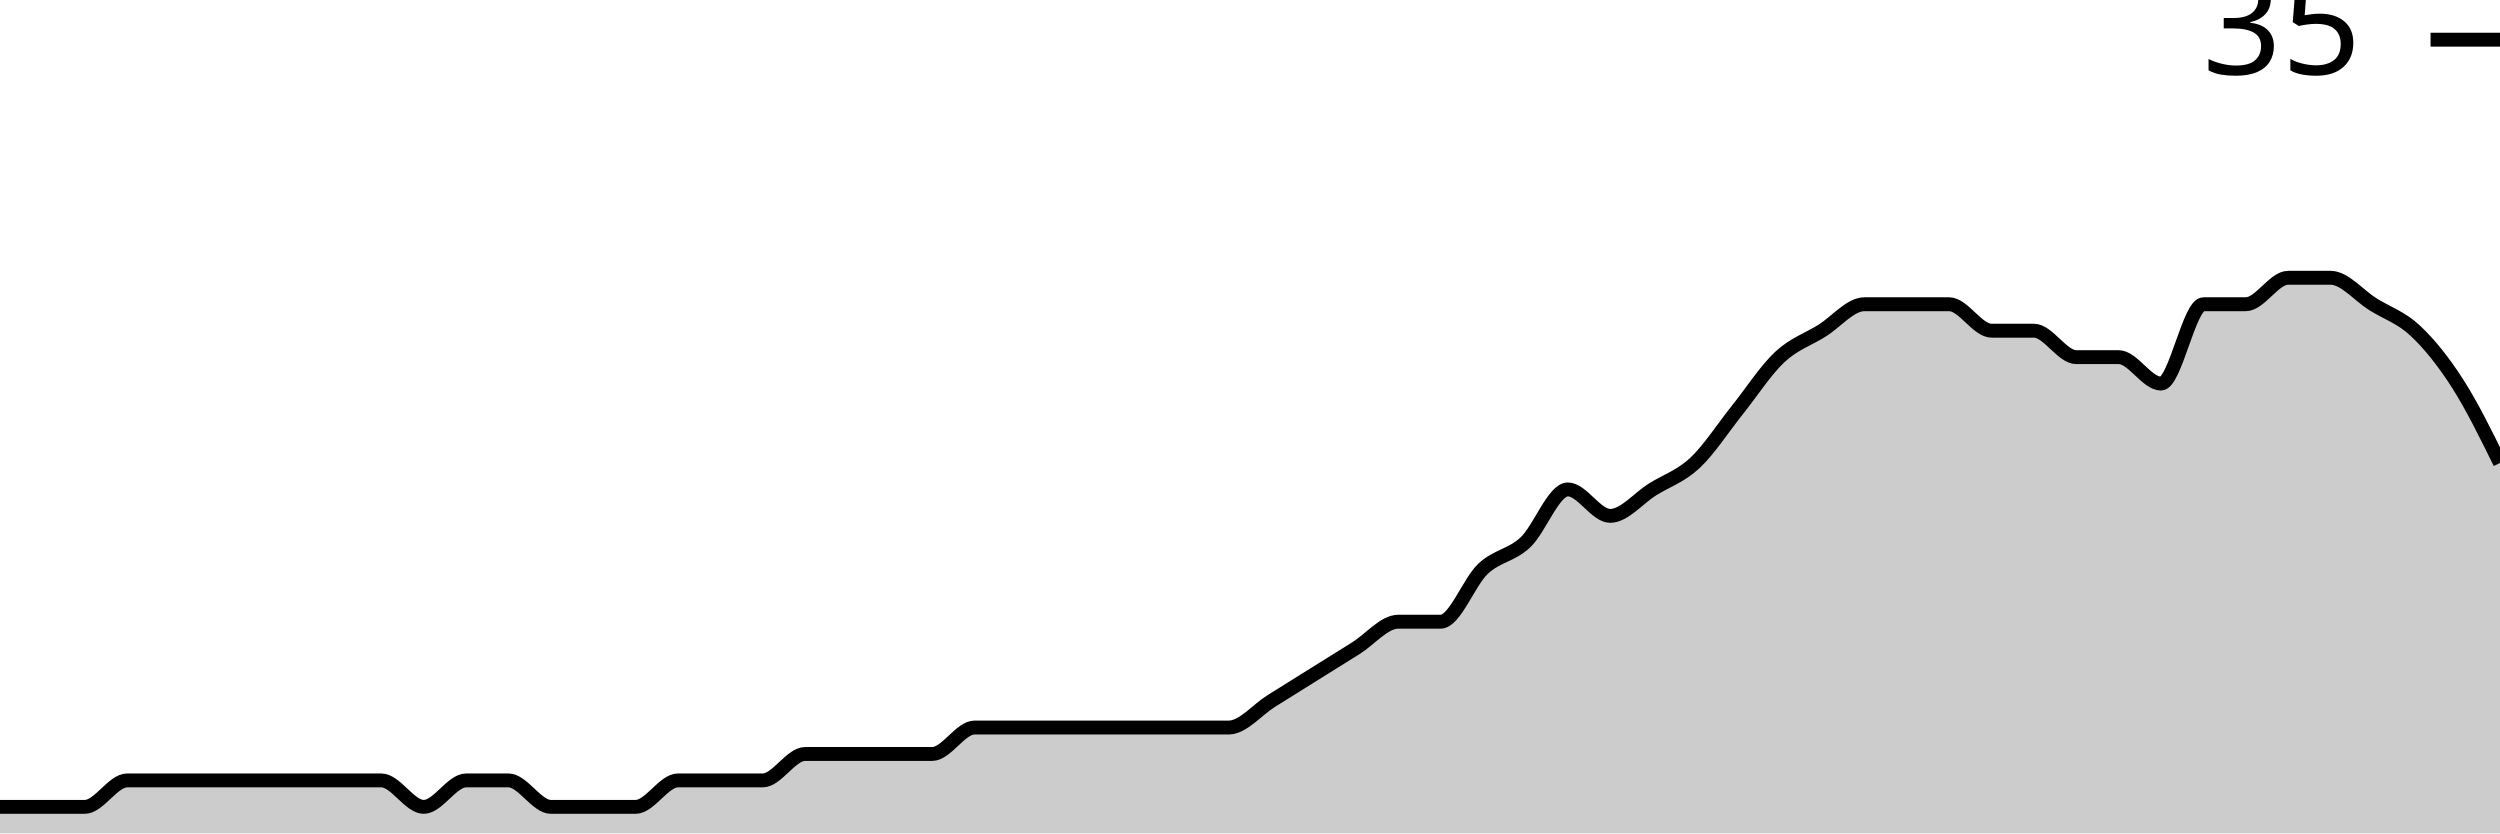
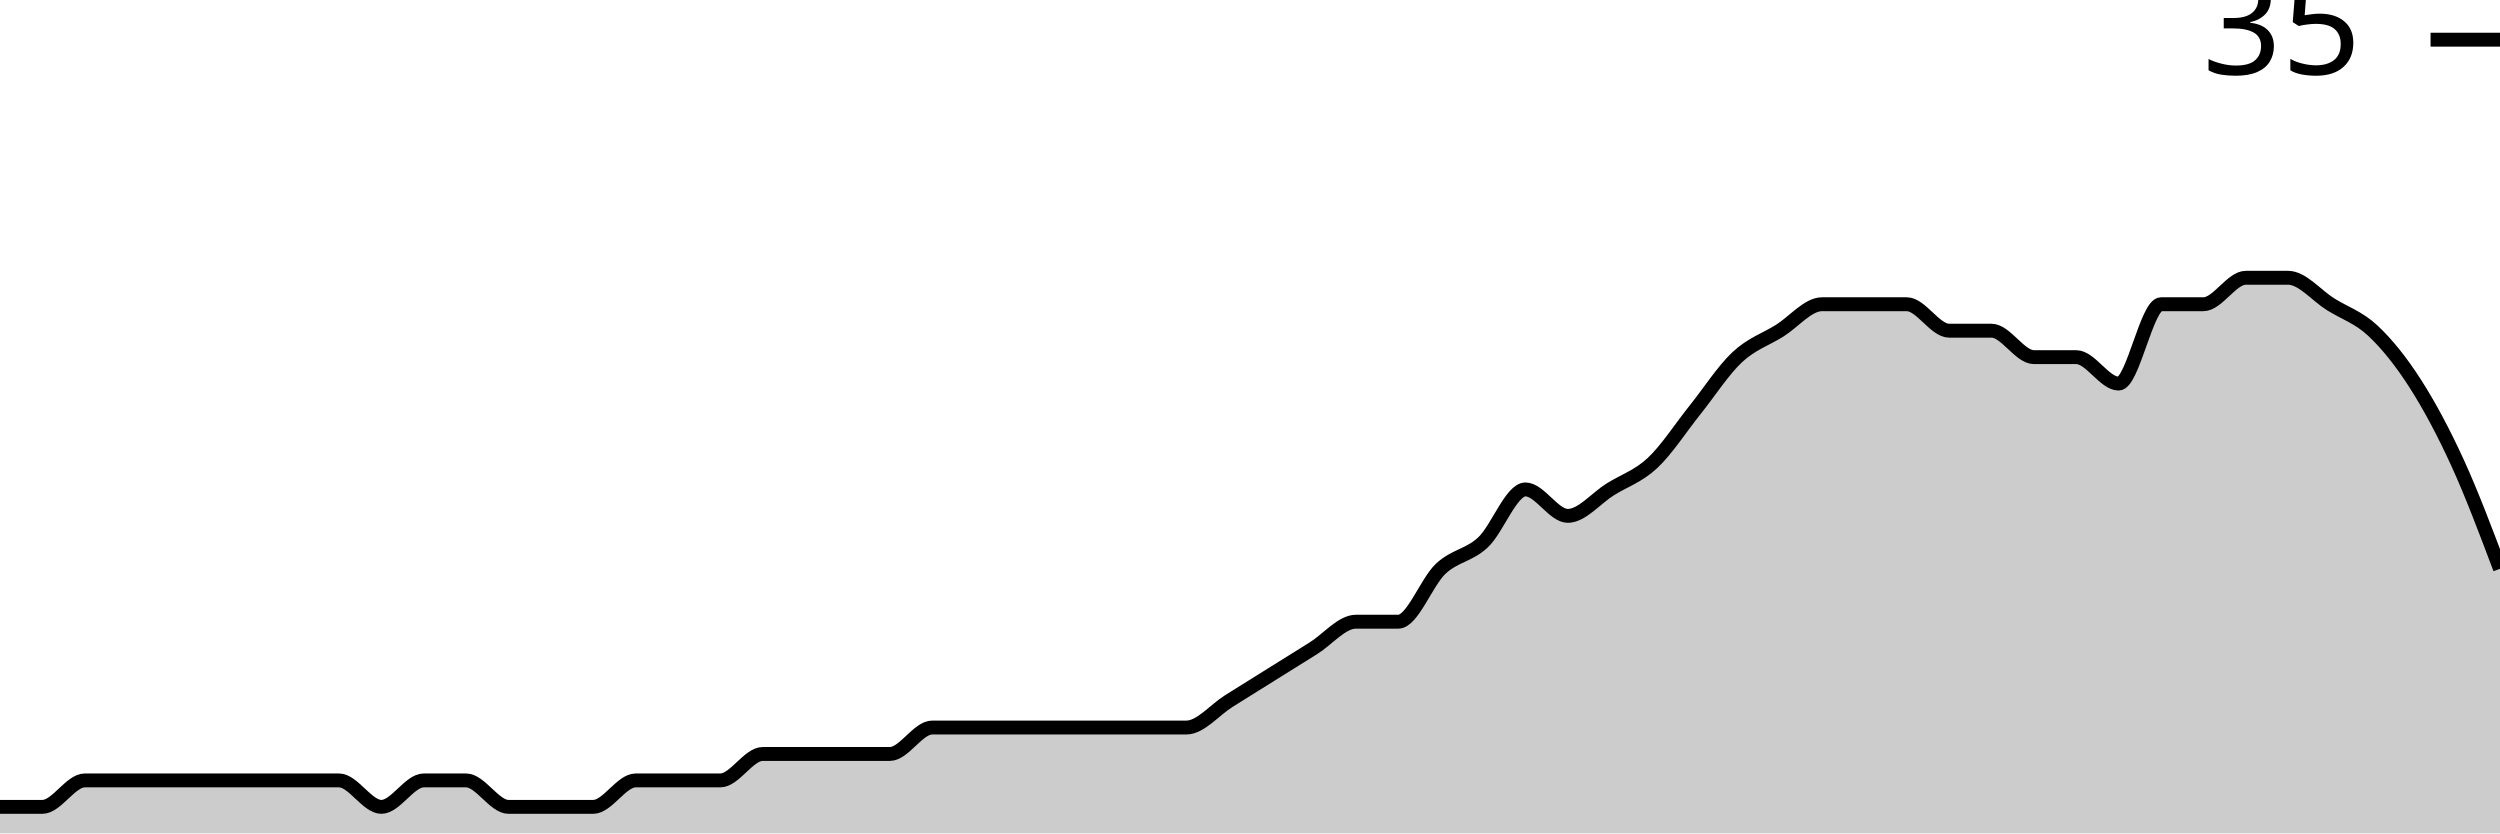
<svg xmlns="http://www.w3.org/2000/svg" viewBox="0 0 180 60">
  <g transform="translate(0,20)">
-     <path class="area" fill="rgba(0, 0, 0, 0.2)" d="M0,38.095C1.017,38.095,2.034,38.095,3.051,38.095C4.068,38.095,5.085,38.095,6.102,38.095C7.119,38.095,8.136,36.19,9.153,36.19C10.169,36.19,11.186,36.19,12.203,36.19C13.22,36.19,14.237,36.19,15.254,36.19C16.271,36.19,17.288,36.19,18.305,36.19C19.322,36.19,20.339,36.19,21.356,36.19C22.373,36.19,23.39,36.19,24.407,36.19C25.424,36.19,26.441,36.19,27.458,36.19C28.475,36.19,29.492,38.095,30.508,38.095C31.525,38.095,32.542,36.19,33.559,36.19C34.576,36.19,35.593,36.19,36.61,36.19C37.627,36.19,38.644,38.095,39.661,38.095C40.678,38.095,41.695,38.095,42.712,38.095C43.729,38.095,44.746,38.095,45.763,38.095C46.78,38.095,47.797,36.19,48.814,36.19C49.831,36.19,50.847,36.19,51.864,36.19C52.881,36.19,53.898,36.19,54.915,36.19C55.932,36.19,56.949,34.286,57.966,34.286C58.983,34.286,60,34.286,61.017,34.286C62.034,34.286,63.051,34.286,64.068,34.286C65.085,34.286,66.102,34.286,67.119,34.286C68.136,34.286,69.153,32.381,70.169,32.381C71.186,32.381,72.203,32.381,73.22,32.381C74.237,32.381,75.254,32.381,76.271,32.381C77.288,32.381,78.305,32.381,79.322,32.381C80.339,32.381,81.356,32.381,82.373,32.381C83.39,32.381,84.407,32.381,85.424,32.381C86.441,32.381,87.458,32.381,88.475,32.381C89.492,32.381,90.508,31.111,91.525,30.476C92.542,29.841,93.559,29.206,94.576,28.571C95.593,27.937,96.61,27.302,97.627,26.667C98.644,26.032,99.661,24.762,100.678,24.762C101.695,24.762,102.712,24.762,103.729,24.762C104.746,24.762,105.763,21.905,106.78,20.952C107.797,20,108.814,20,109.831,19.048C110.847,18.095,111.864,15.238,112.881,15.238C113.898,15.238,114.915,17.143,115.932,17.143C116.949,17.143,117.966,15.873,118.983,15.238C120,14.603,121.017,14.286,122.034,13.333C123.051,12.381,124.068,10.794,125.085,9.524C126.102,8.254,127.119,6.667,128.136,5.714C129.153,4.762,130.169,4.444,131.186,3.81C132.203,3.175,133.22,1.905,134.237,1.905C135.254,1.905,136.271,1.905,137.288,1.905C138.305,1.905,139.322,1.905,140.339,1.905C141.356,1.905,142.373,3.81,143.39,3.81C144.407,3.81,145.424,3.81,146.441,3.81C147.458,3.81,148.475,5.714,149.492,5.714C150.508,5.714,151.525,5.714,152.542,5.714C153.559,5.714,154.576,7.619,155.593,7.619C156.61,7.619,157.627,1.905,158.644,1.905C159.661,1.905,160.678,1.905,161.695,1.905C162.712,1.905,163.729,0,164.746,0C165.763,0,166.78,0,167.797,0C168.814,0,169.831,1.27,170.847,1.905C171.864,2.54,172.881,2.857,173.898,3.81C174.915,4.762,175.932,6.032,176.949,7.619C177.966,9.206,178.983,11.27,180,13.333L180,40C178.983,40,177.966,40,176.949,40C175.932,40,174.915,40,173.898,40C172.881,40,171.864,40,170.847,40C169.831,40,168.814,40,167.797,40C166.78,40,165.763,40,164.746,40C163.729,40,162.712,40,161.695,40C160.678,40,159.661,40,158.644,40C157.627,40,156.61,40,155.593,40C154.576,40,153.559,40,152.542,40C151.525,40,150.508,40,149.492,40C148.475,40,147.458,40,146.441,40C145.424,40,144.407,40,143.39,40C142.373,40,141.356,40,140.339,40C139.322,40,138.305,40,137.288,40C136.271,40,135.254,40,134.237,40C133.22,40,132.203,40,131.186,40C130.169,40,129.153,40,128.136,40C127.119,40,126.102,40,125.085,40C124.068,40,123.051,40,122.034,40C121.017,40,120,40,118.983,40C117.966,40,116.949,40,115.932,40C114.915,40,113.898,40,112.881,40C111.864,40,110.847,40,109.831,40C108.814,40,107.797,40,106.78,40C105.763,40,104.746,40,103.729,40C102.712,40,101.695,40,100.678,40C99.661,40,98.644,40,97.627,40C96.61,40,95.593,40,94.576,40C93.559,40,92.542,40,91.525,40C90.508,40,89.492,40,88.475,40C87.458,40,86.441,40,85.424,40C84.407,40,83.39,40,82.373,40C81.356,40,80.339,40,79.322,40C78.305,40,77.288,40,76.271,40C75.254,40,74.237,40,73.22,40C72.203,40,71.186,40,70.169,40C69.153,40,68.136,40,67.119,40C66.102,40,65.085,40,64.068,40C63.051,40,62.034,40,61.017,40C60,40,58.983,40,57.966,40C56.949,40,55.932,40,54.915,40C53.898,40,52.881,40,51.864,40C50.847,40,49.831,40,48.814,40C47.797,40,46.78,40,45.763,40C44.746,40,43.729,40,42.712,40C41.695,40,40.678,40,39.661,40C38.644,40,37.627,40,36.61,40C35.593,40,34.576,40,33.559,40C32.542,40,31.525,40,30.508,40C29.492,40,28.475,40,27.458,40C26.441,40,25.424,40,24.407,40C23.39,40,22.373,40,21.356,40C20.339,40,19.322,40,18.305,40C17.288,40,16.271,40,15.254,40C14.237,40,13.22,40,12.203,40C11.186,40,10.169,40,9.153,40C8.136,40,7.119,40,6.102,40C5.085,40,4.068,40,3.051,40C2.034,40,1.017,40,0,40Z" />
-     <path class="line" stroke="black" fill="none" d="M0,38.095C1.017,38.095,2.034,38.095,3.051,38.095C4.068,38.095,5.085,38.095,6.102,38.095C7.119,38.095,8.136,36.19,9.153,36.19C10.169,36.19,11.186,36.19,12.203,36.19C13.22,36.19,14.237,36.19,15.254,36.19C16.271,36.19,17.288,36.19,18.305,36.19C19.322,36.19,20.339,36.19,21.356,36.19C22.373,36.19,23.39,36.19,24.407,36.19C25.424,36.19,26.441,36.19,27.458,36.19C28.475,36.19,29.492,38.095,30.508,38.095C31.525,38.095,32.542,36.19,33.559,36.19C34.576,36.19,35.593,36.19,36.61,36.19C37.627,36.19,38.644,38.095,39.661,38.095C40.678,38.095,41.695,38.095,42.712,38.095C43.729,38.095,44.746,38.095,45.763,38.095C46.78,38.095,47.797,36.19,48.814,36.19C49.831,36.19,50.847,36.19,51.864,36.19C52.881,36.19,53.898,36.19,54.915,36.19C55.932,36.19,56.949,34.286,57.966,34.286C58.983,34.286,60,34.286,61.017,34.286C62.034,34.286,63.051,34.286,64.068,34.286C65.085,34.286,66.102,34.286,67.119,34.286C68.136,34.286,69.153,32.381,70.169,32.381C71.186,32.381,72.203,32.381,73.22,32.381C74.237,32.381,75.254,32.381,76.271,32.381C77.288,32.381,78.305,32.381,79.322,32.381C80.339,32.381,81.356,32.381,82.373,32.381C83.39,32.381,84.407,32.381,85.424,32.381C86.441,32.381,87.458,32.381,88.475,32.381C89.492,32.381,90.508,31.111,91.525,30.476C92.542,29.841,93.559,29.206,94.576,28.571C95.593,27.937,96.61,27.302,97.627,26.667C98.644,26.032,99.661,24.762,100.678,24.762C101.695,24.762,102.712,24.762,103.729,24.762C104.746,24.762,105.763,21.905,106.78,20.952C107.797,20,108.814,20,109.831,19.048C110.847,18.095,111.864,15.238,112.881,15.238C113.898,15.238,114.915,17.143,115.932,17.143C116.949,17.143,117.966,15.873,118.983,15.238C120,14.603,121.017,14.286,122.034,13.333C123.051,12.381,124.068,10.794,125.085,9.524C126.102,8.254,127.119,6.667,128.136,5.714C129.153,4.762,130.169,4.444,131.186,3.81C132.203,3.175,133.22,1.905,134.237,1.905C135.254,1.905,136.271,1.905,137.288,1.905C138.305,1.905,139.322,1.905,140.339,1.905C141.356,1.905,142.373,3.81,143.39,3.81C144.407,3.81,145.424,3.81,146.441,3.81C147.458,3.81,148.475,5.714,149.492,5.714C150.508,5.714,151.525,5.714,152.542,5.714C153.559,5.714,154.576,7.619,155.593,7.619C156.61,7.619,157.627,1.905,158.644,1.905C159.661,1.905,160.678,1.905,161.695,1.905C162.712,1.905,163.729,0,164.746,0C165.763,0,166.78,0,167.797,0C168.814,0,169.831,1.27,170.847,1.905C171.864,2.54,172.881,2.857,173.898,3.81C174.915,4.762,175.932,6.032,176.949,7.619C177.966,9.206,178.983,11.27,180,13.333" />
+     <path class="area" fill="rgba(0, 0, 0, 0.2)" d="M0,38.095C1.017,38.095,2.034,38.095,3.051,38.095C4.068,38.095,5.085,36.19,6.102,36.19C7.119,36.19,8.136,36.19,9.153,36.19C10.169,36.19,11.186,36.19,12.203,36.19C13.22,36.19,14.237,36.19,15.254,36.19C16.271,36.19,17.288,36.19,18.305,36.19C19.322,36.19,20.339,36.19,21.356,36.19C22.373,36.19,23.39,36.19,24.407,36.19C25.424,36.19,26.441,38.095,27.458,38.095C28.475,38.095,29.492,36.19,30.508,36.19C31.525,36.19,32.542,36.19,33.559,36.19C34.576,36.19,35.593,38.095,36.61,38.095C37.627,38.095,38.644,38.095,39.661,38.095C40.678,38.095,41.695,38.095,42.712,38.095C43.729,38.095,44.746,36.19,45.763,36.19C46.78,36.19,47.797,36.19,48.814,36.19C49.831,36.19,50.847,36.19,51.864,36.19C52.881,36.19,53.898,34.286,54.915,34.286C55.932,34.286,56.949,34.286,57.966,34.286C58.983,34.286,60,34.286,61.017,34.286C62.034,34.286,63.051,34.286,64.068,34.286C65.085,34.286,66.102,32.381,67.119,32.381C68.136,32.381,69.153,32.381,70.169,32.381C71.186,32.381,72.203,32.381,73.22,32.381C74.237,32.381,75.254,32.381,76.271,32.381C77.288,32.381,78.305,32.381,79.322,32.381C80.339,32.381,81.356,32.381,82.373,32.381C83.39,32.381,84.407,32.381,85.424,32.381C86.441,32.381,87.458,31.111,88.475,30.476C89.492,29.841,90.508,29.206,91.525,28.571C92.542,27.937,93.559,27.302,94.576,26.667C95.593,26.032,96.61,24.762,97.627,24.762C98.644,24.762,99.661,24.762,100.678,24.762C101.695,24.762,102.712,21.905,103.729,20.952C104.746,20,105.763,20,106.78,19.048C107.797,18.095,108.814,15.238,109.831,15.238C110.847,15.238,111.864,17.143,112.881,17.143C113.898,17.143,114.915,15.873,115.932,15.238C116.949,14.603,117.966,14.286,118.983,13.333C120,12.381,121.017,10.794,122.034,9.524C123.051,8.254,124.068,6.667,125.085,5.714C126.102,4.762,127.119,4.444,128.136,3.81C129.153,3.175,130.169,1.905,131.186,1.905C132.203,1.905,133.22,1.905,134.237,1.905C135.254,1.905,136.271,1.905,137.288,1.905C138.305,1.905,139.322,3.81,140.339,3.81C141.356,3.81,142.373,3.81,143.39,3.81C144.407,3.81,145.424,5.714,146.441,5.714C147.458,5.714,148.475,5.714,149.492,5.714C150.508,5.714,151.525,7.619,152.542,7.619C153.559,7.619,154.576,1.905,155.593,1.905C156.61,1.905,157.627,1.905,158.644,1.905C159.661,1.905,160.678,0,161.695,0C162.712,0,163.729,0,164.746,0C165.763,0,166.78,1.27,167.797,1.905C168.814,2.54,169.831,2.857,170.847,3.81C171.864,4.762,172.881,6.032,173.898,7.619C174.915,9.206,175.932,11.111,176.949,13.333C177.966,15.556,178.983,18.254,180,20.952L180,40C178.983,40,177.966,40,176.949,40C175.932,40,174.915,40,173.898,40C172.881,40,171.864,40,170.847,40C169.831,40,168.814,40,167.797,40C166.78,40,165.763,40,164.746,40C163.729,40,162.712,40,161.695,40C160.678,40,159.661,40,158.644,40C157.627,40,156.61,40,155.593,40C154.576,40,153.559,40,152.542,40C151.525,40,150.508,40,149.492,40C148.475,40,147.458,40,146.441,40C145.424,40,144.407,40,143.39,40C142.373,40,141.356,40,140.339,40C139.322,40,138.305,40,137.288,40C136.271,40,135.254,40,134.237,40C133.22,40,132.203,40,131.186,40C130.169,40,129.153,40,128.136,40C127.119,40,126.102,40,125.085,40C124.068,40,123.051,40,122.034,40C121.017,40,120,40,118.983,40C117.966,40,116.949,40,115.932,40C114.915,40,113.898,40,112.881,40C111.864,40,110.847,40,109.831,40C108.814,40,107.797,40,106.78,40C105.763,40,104.746,40,103.729,40C102.712,40,101.695,40,100.678,40C99.661,40,98.644,40,97.627,40C96.61,40,95.593,40,94.576,40C93.559,40,92.542,40,91.525,40C90.508,40,89.492,40,88.475,40C87.458,40,86.441,40,85.424,40C84.407,40,83.39,40,82.373,40C81.356,40,80.339,40,79.322,40C78.305,40,77.288,40,76.271,40C75.254,40,74.237,40,73.22,40C72.203,40,71.186,40,70.169,40C69.153,40,68.136,40,67.119,40C66.102,40,65.085,40,64.068,40C63.051,40,62.034,40,61.017,40C60,40,58.983,40,57.966,40C56.949,40,55.932,40,54.915,40C53.898,40,52.881,40,51.864,40C50.847,40,49.831,40,48.814,40C47.797,40,46.78,40,45.763,40C44.746,40,43.729,40,42.712,40C41.695,40,40.678,40,39.661,40C38.644,40,37.627,40,36.61,40C35.593,40,34.576,40,33.559,40C32.542,40,31.525,40,30.508,40C29.492,40,28.475,40,27.458,40C26.441,40,25.424,40,24.407,40C23.39,40,22.373,40,21.356,40C20.339,40,19.322,40,18.305,40C17.288,40,16.271,40,15.254,40C14.237,40,13.22,40,12.203,40C11.186,40,10.169,40,9.153,40C8.136,40,7.119,40,6.102,40C5.085,40,4.068,40,3.051,40C2.034,40,1.017,40,0,40Z" />
+     <path class="line" stroke="black" fill="none" d="M0,38.095C1.017,38.095,2.034,38.095,3.051,38.095C4.068,38.095,5.085,36.19,6.102,36.19C7.119,36.19,8.136,36.19,9.153,36.19C10.169,36.19,11.186,36.19,12.203,36.19C13.22,36.19,14.237,36.19,15.254,36.19C16.271,36.19,17.288,36.19,18.305,36.19C19.322,36.19,20.339,36.19,21.356,36.19C22.373,36.19,23.39,36.19,24.407,36.19C25.424,36.19,26.441,38.095,27.458,38.095C28.475,38.095,29.492,36.19,30.508,36.19C31.525,36.19,32.542,36.19,33.559,36.19C34.576,36.19,35.593,38.095,36.61,38.095C37.627,38.095,38.644,38.095,39.661,38.095C40.678,38.095,41.695,38.095,42.712,38.095C43.729,38.095,44.746,36.19,45.763,36.19C46.78,36.19,47.797,36.19,48.814,36.19C49.831,36.19,50.847,36.19,51.864,36.19C52.881,36.19,53.898,34.286,54.915,34.286C55.932,34.286,56.949,34.286,57.966,34.286C58.983,34.286,60,34.286,61.017,34.286C62.034,34.286,63.051,34.286,64.068,34.286C65.085,34.286,66.102,32.381,67.119,32.381C68.136,32.381,69.153,32.381,70.169,32.381C71.186,32.381,72.203,32.381,73.22,32.381C74.237,32.381,75.254,32.381,76.271,32.381C77.288,32.381,78.305,32.381,79.322,32.381C80.339,32.381,81.356,32.381,82.373,32.381C83.39,32.381,84.407,32.381,85.424,32.381C86.441,32.381,87.458,31.111,88.475,30.476C89.492,29.841,90.508,29.206,91.525,28.571C92.542,27.937,93.559,27.302,94.576,26.667C95.593,26.032,96.61,24.762,97.627,24.762C98.644,24.762,99.661,24.762,100.678,24.762C101.695,24.762,102.712,21.905,103.729,20.952C104.746,20,105.763,20,106.78,19.048C107.797,18.095,108.814,15.238,109.831,15.238C110.847,15.238,111.864,17.143,112.881,17.143C113.898,17.143,114.915,15.873,115.932,15.238C116.949,14.603,117.966,14.286,118.983,13.333C120,12.381,121.017,10.794,122.034,9.524C123.051,8.254,124.068,6.667,125.085,5.714C126.102,4.762,127.119,4.444,128.136,3.81C129.153,3.175,130.169,1.905,131.186,1.905C132.203,1.905,133.22,1.905,134.237,1.905C135.254,1.905,136.271,1.905,137.288,1.905C138.305,1.905,139.322,3.81,140.339,3.81C141.356,3.81,142.373,3.81,143.39,3.81C144.407,3.81,145.424,5.714,146.441,5.714C147.458,5.714,148.475,5.714,149.492,5.714C150.508,5.714,151.525,7.619,152.542,7.619C153.559,7.619,154.576,1.905,155.593,1.905C156.61,1.905,157.627,1.905,158.644,1.905C159.661,1.905,160.678,0,161.695,0C162.712,0,163.729,0,164.746,0C165.763,0,166.78,1.27,167.797,1.905C168.814,2.54,169.831,2.857,170.847,3.81C171.864,4.762,172.881,6.032,173.898,7.619C174.915,9.206,175.932,11.111,176.949,13.333C177.966,15.556,178.983,18.254,180,20.952" />
    <path class="axis-ceiling" stroke-width="1" stroke="black" fill="none" d="M175,-17.143L180,-17.143" />
    <text class="axis-ceiling-label" font-family="sans-serif" text-anchor="end" font-size="10px" x="170" y="-14.643">35</text>
  </g>
</svg>
